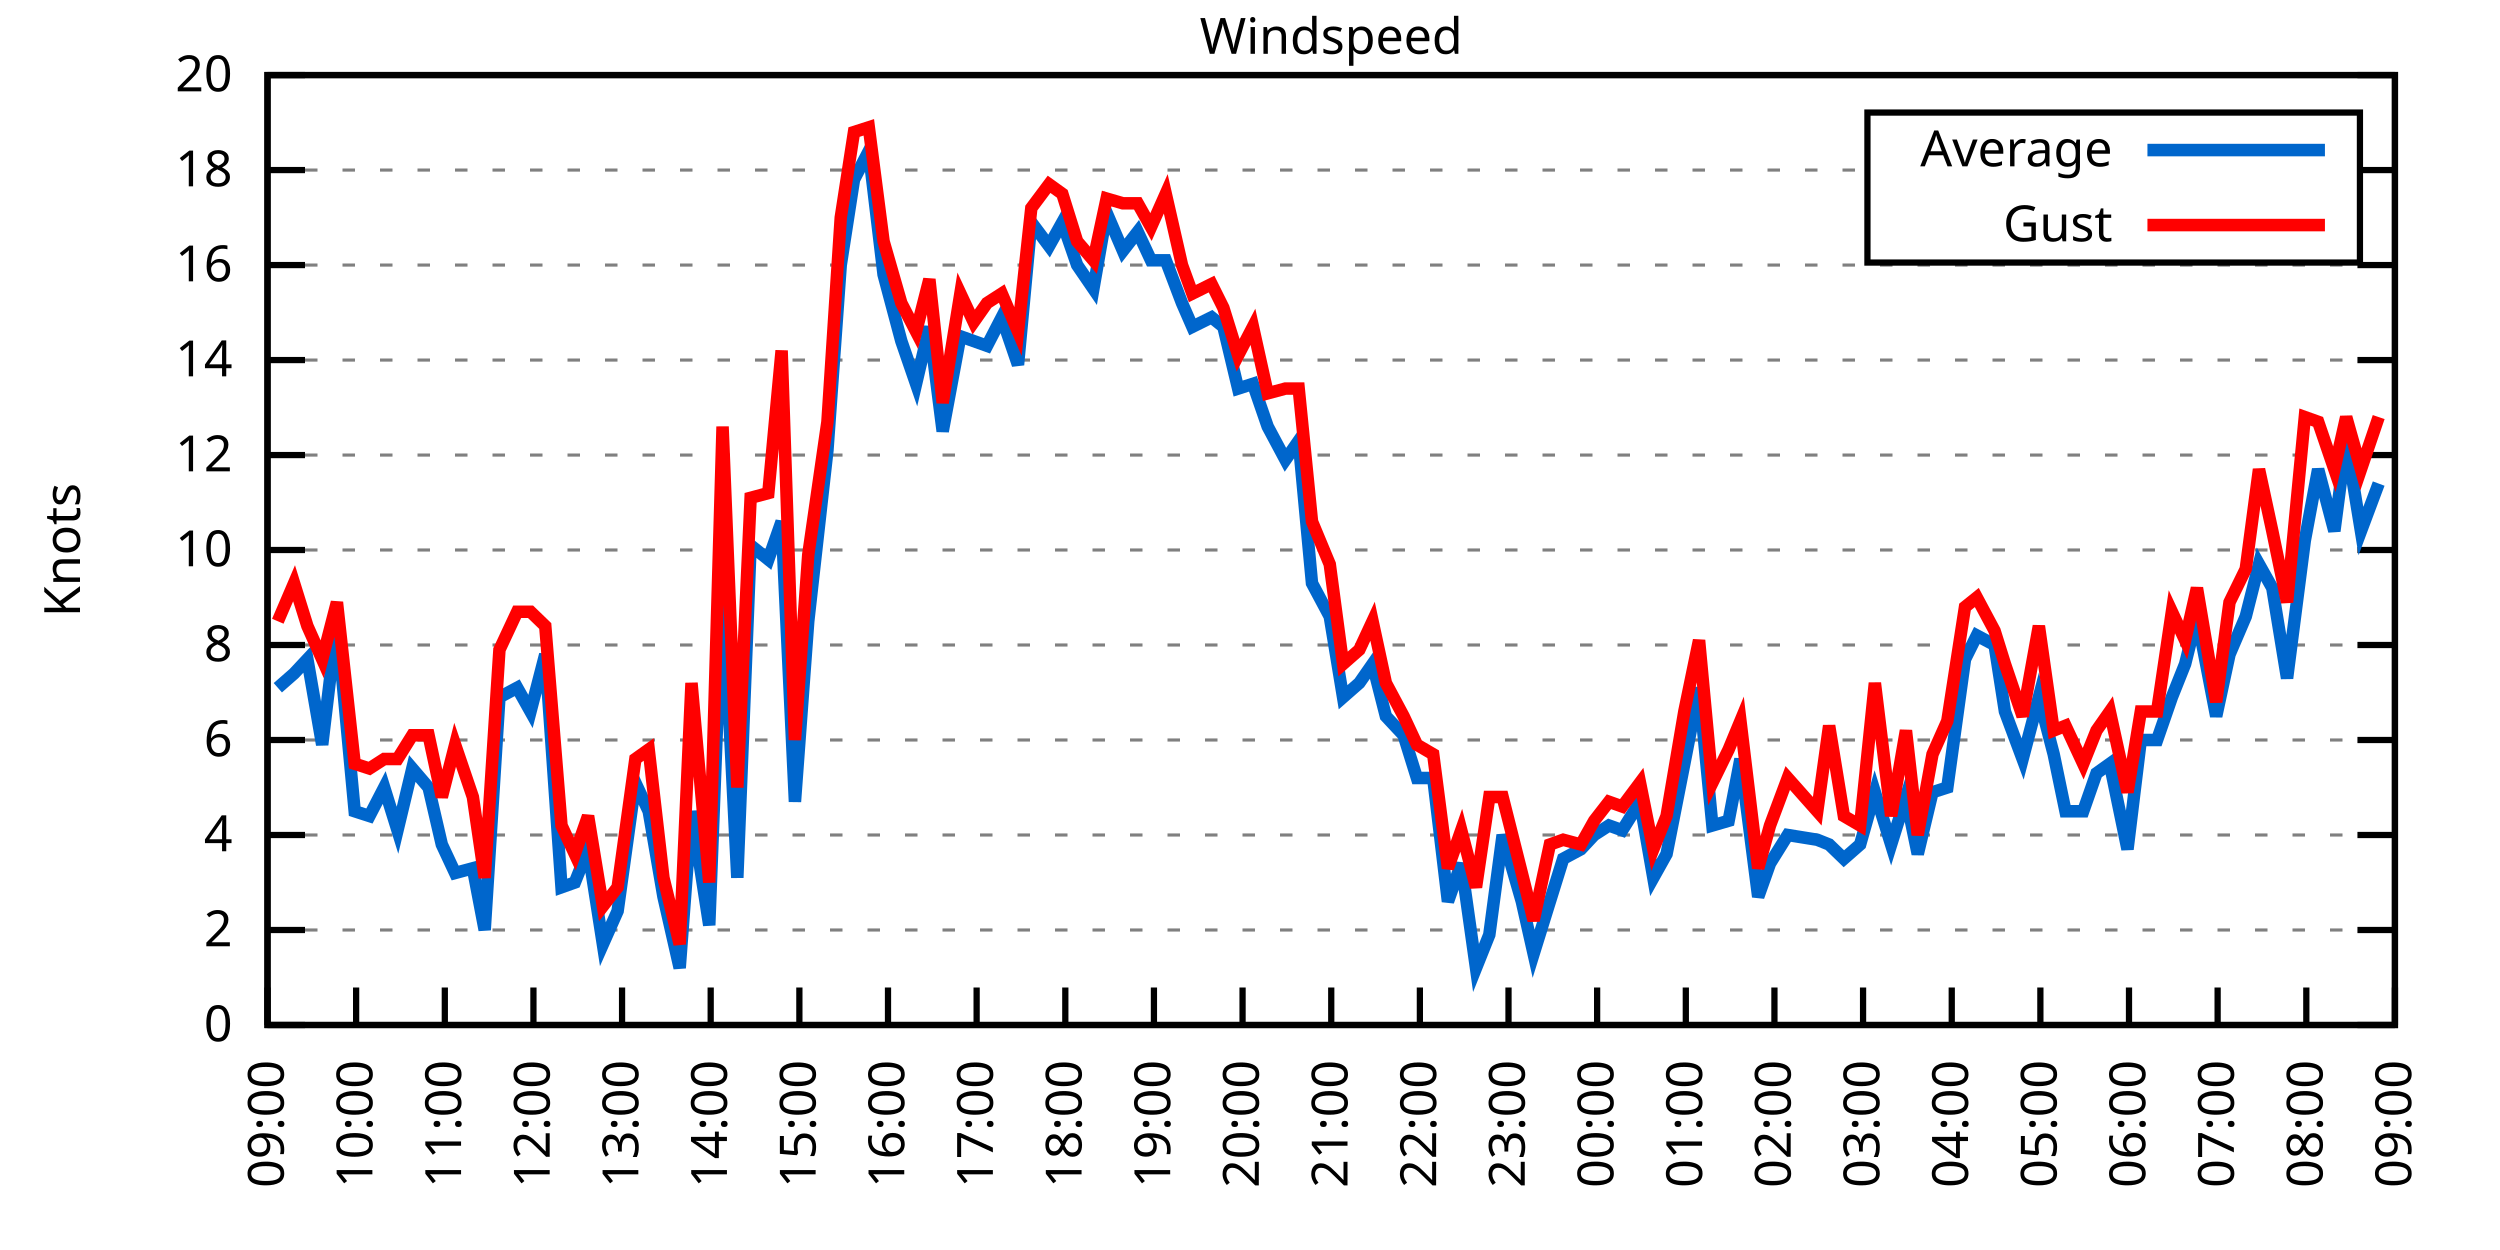
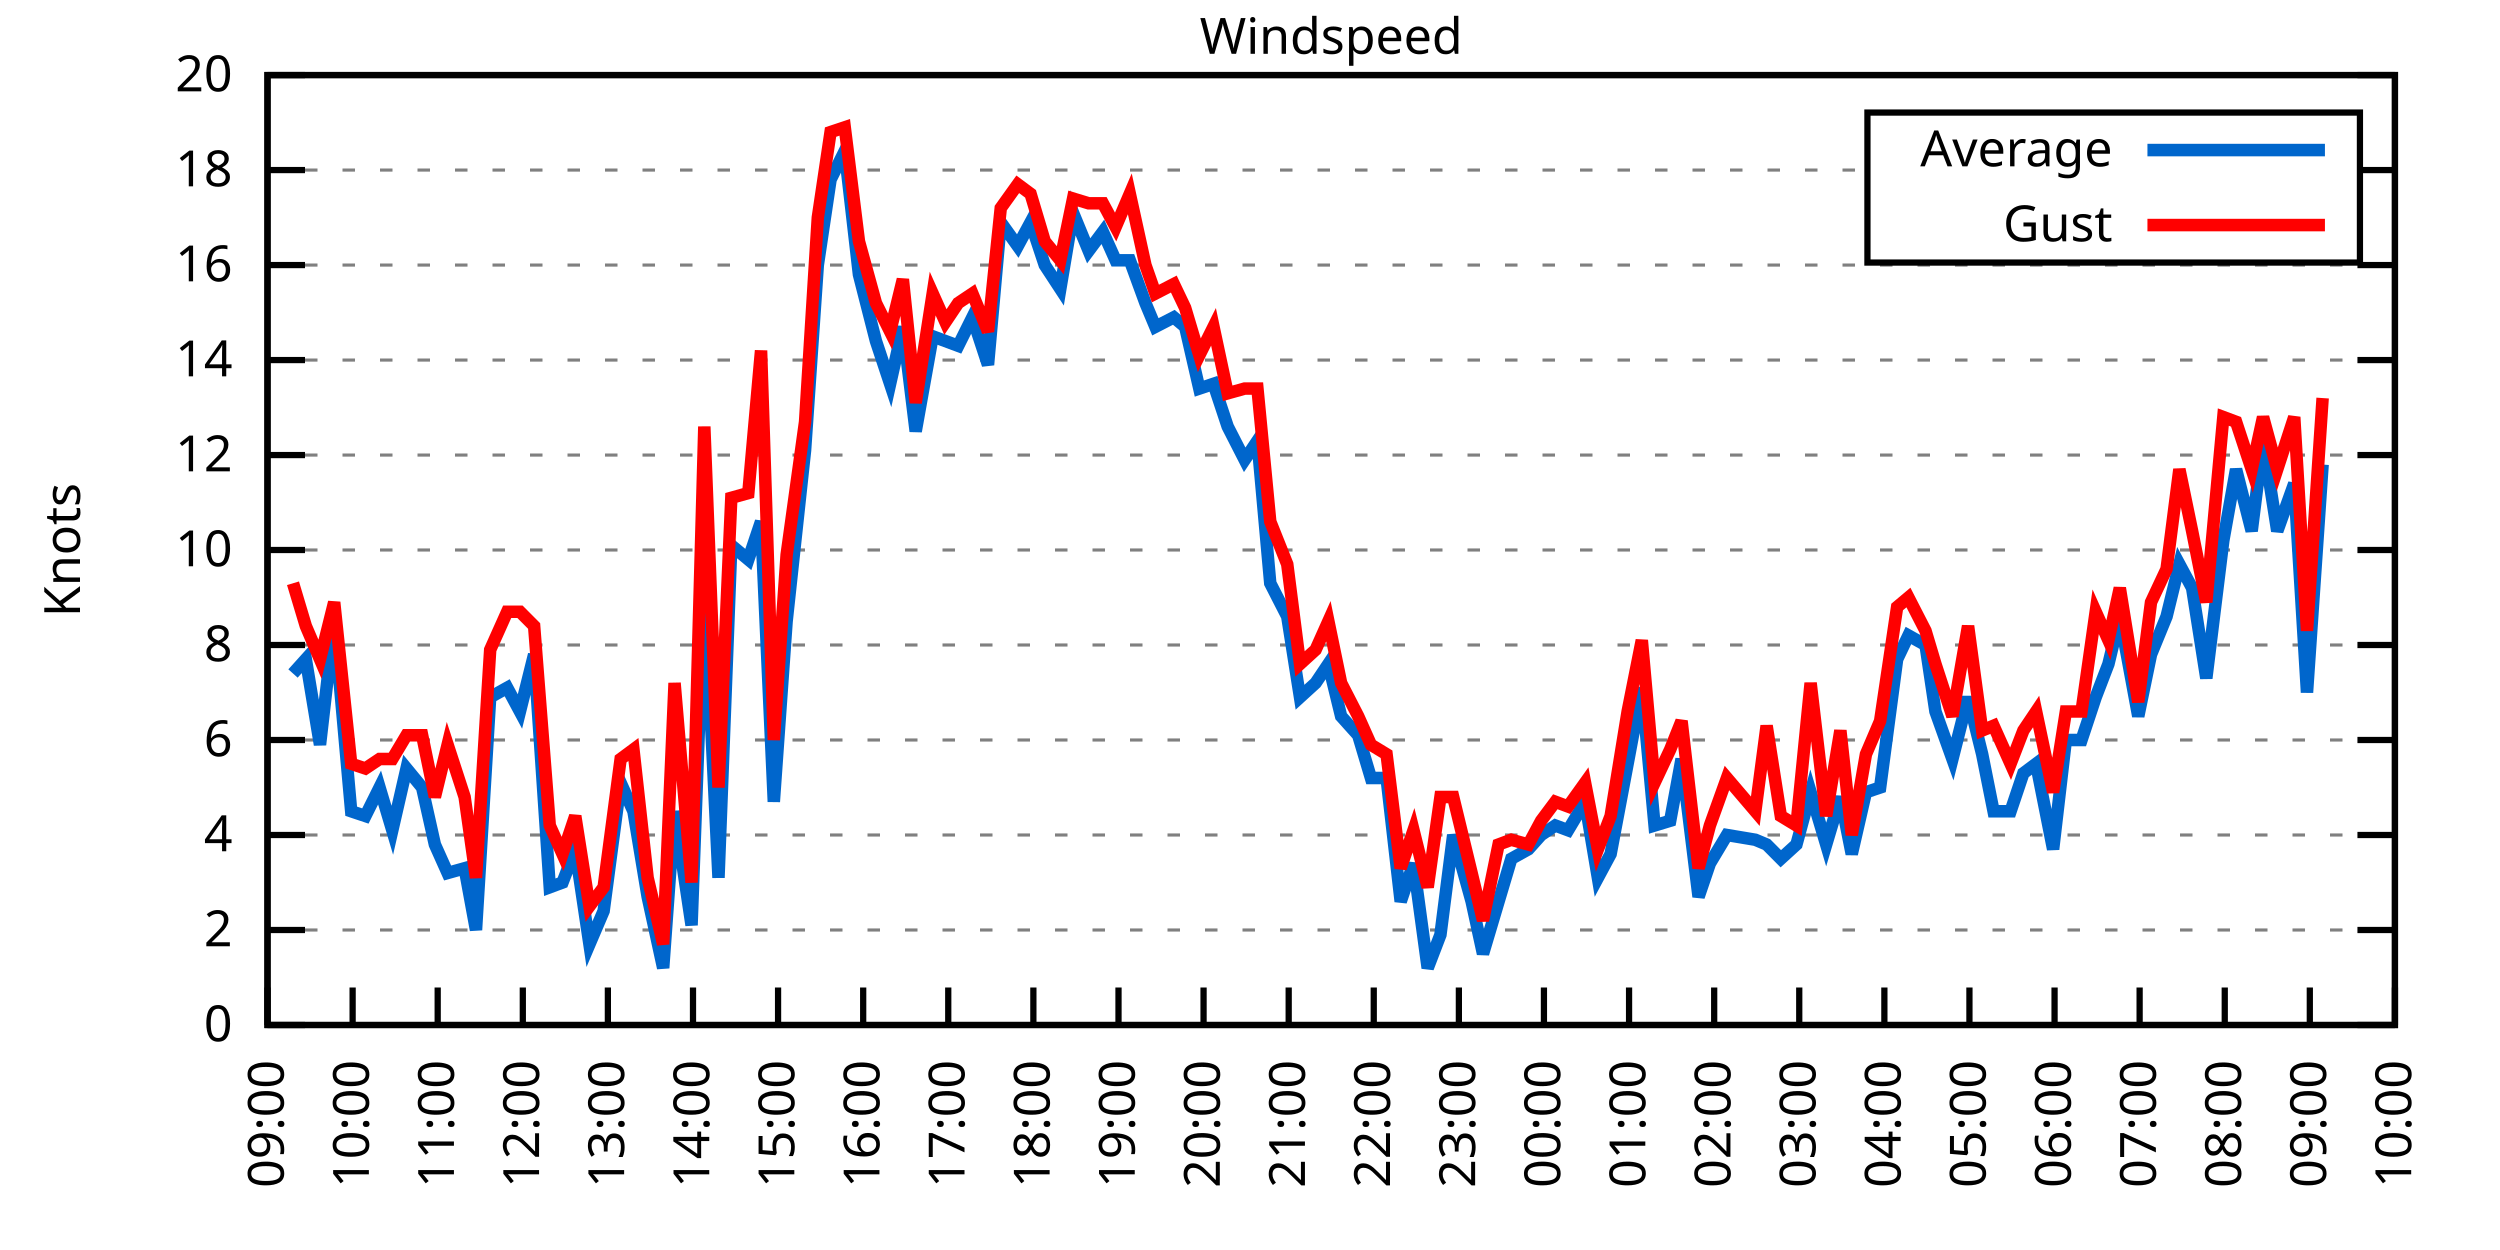
<svg xmlns="http://www.w3.org/2000/svg" xmlns:xlink="http://www.w3.org/1999/xlink" width="400" height="200" viewBox="0 0 400 200">
  <g id="gnuplot_canvas">
    <rect x="0" y="0" width="400" height="200" fill="none" />
    <defs>
      <circle id="gpDot" r="0.5" stroke-width="0.5" stroke="currentColor" />
      <path id="gpPt0" stroke-width="0.333" stroke="currentColor" d="M-1,0 h2 M0,-1 v2" />
      <path id="gpPt1" stroke-width="0.333" stroke="currentColor" d="M-1,-1 L1,1 M1,-1 L-1,1" />
      <path id="gpPt2" stroke-width="0.333" stroke="currentColor" d="M-1,0 L1,0 M0,-1 L0,1 M-1,-1 L1,1 M-1,1 L1,-1" />
      <rect id="gpPt3" stroke-width="0.333" stroke="currentColor" x="-1" y="-1" width="2" height="2" />
      <rect id="gpPt4" stroke-width="0.333" stroke="currentColor" fill="currentColor" x="-1" y="-1" width="2" height="2" />
      <circle id="gpPt5" stroke-width="0.333" stroke="currentColor" cx="0" cy="0" r="1" />
      <use xlink:href="#gpPt5" id="gpPt6" fill="currentColor" stroke="none" />
      <path id="gpPt7" stroke-width="0.333" stroke="currentColor" d="M0,-1.33 L-1.33,0.67 L1.33,0.67 z" />
      <use xlink:href="#gpPt7" id="gpPt8" fill="currentColor" stroke="none" />
      <use xlink:href="#gpPt7" id="gpPt9" stroke="currentColor" transform="rotate(180)" />
      <use xlink:href="#gpPt9" id="gpPt10" fill="currentColor" stroke="none" />
      <use xlink:href="#gpPt3" id="gpPt11" stroke="currentColor" transform="rotate(45)" />
      <use xlink:href="#gpPt11" id="gpPt12" fill="currentColor" stroke="none" />
      <path id="gpPt13" stroke-width="0.333" stroke="currentColor" d="M0,1.330 L1.265,0.411 L0.782,-1.067 L-0.782,-1.076 L-1.265,0.411 z" />
      <use xlink:href="#gpPt13" id="gpPt14" fill="currentColor" stroke="none" />
      <filter id="textbox" filterUnits="objectBoundingBox" x="0" y="0" height="1" width="1">
        <feFlood flood-color="white" flood-opacity="1" result="bgnd" />
        <feComposite in="SourceGraphic" in2="bgnd" operator="atop" />
      </filter>
      <filter id="greybox" filterUnits="objectBoundingBox" x="0" y="0" height="1" width="1">
        <feFlood flood-color="lightgrey" flood-opacity="1" result="grey" />
        <feComposite in="SourceGraphic" in2="grey" operator="atop" />
      </filter>
    </defs>
    <g fill="none" color="white" stroke="currentColor" stroke-width="1.00" stroke-linecap="butt" stroke-linejoin="miter">
</g>
    <g fill="none" color="black" stroke="currentColor" stroke-width="1.00" stroke-linecap="butt" stroke-linejoin="miter">
      <g stroke="none" shape-rendering="crispEdges">
        <polygon fill="rgb(255, 255, 255)" points="42.80,164.00 383.18,164.00 383.18,12.02 42.80,12.02 " />
      </g>
    </g>
    <g fill="none" color="black" stroke="currentColor" stroke-width="1.00" stroke-linecap="butt" stroke-linejoin="miter">
</g>
    <g fill="none" color="black" stroke="black" stroke-width="0.50" stroke-linecap="butt" stroke-linejoin="miter">
</g>
    <g fill="none" color="gray" stroke="currentColor" stroke-width="0.50" stroke-linecap="butt" stroke-linejoin="miter">
      <path stroke="gray" stroke-dasharray="2,4" class="gridline" d="M42.80,164.00 L383.19,164.00  " />
    </g>
    <g fill="none" color="gray" stroke="gray" stroke-width="1.00" stroke-linecap="butt" stroke-linejoin="miter">
</g>
    <g fill="none" color="black" stroke="currentColor" stroke-width="1.00" stroke-linecap="butt" stroke-linejoin="miter">
      <path stroke="black" d="M42.80,164.00 L48.80,164.00 M383.19,164.00 L377.19,164.00  " />
      <g transform="translate(37.20,166.60)" stroke="none" fill="black" font-family="Sans" font-size="8.00" text-anchor="end">
        <text>
          <tspan font-family="Sans"> 0</tspan>
        </text>
      </g>
    </g>
    <g fill="none" color="black" stroke="currentColor" stroke-width="1.00" stroke-linecap="butt" stroke-linejoin="miter">
</g>
    <g fill="none" color="black" stroke="black" stroke-width="0.50" stroke-linecap="butt" stroke-linejoin="miter">
</g>
    <g fill="none" color="gray" stroke="currentColor" stroke-width="0.50" stroke-linecap="butt" stroke-linejoin="miter">
      <path stroke="gray" stroke-dasharray="2,4" class="gridline" d="M42.80,148.80 L383.19,148.80  " />
    </g>
    <g fill="none" color="gray" stroke="gray" stroke-width="1.00" stroke-linecap="butt" stroke-linejoin="miter">
</g>
    <g fill="none" color="black" stroke="currentColor" stroke-width="1.00" stroke-linecap="butt" stroke-linejoin="miter">
      <path stroke="black" d="M42.80,148.80 L48.80,148.80 M383.19,148.80 L377.19,148.80  " />
      <g transform="translate(37.20,151.40)" stroke="none" fill="black" font-family="Sans" font-size="8.00" text-anchor="end">
        <text>
          <tspan font-family="Sans"> 2</tspan>
        </text>
      </g>
    </g>
    <g fill="none" color="black" stroke="currentColor" stroke-width="1.00" stroke-linecap="butt" stroke-linejoin="miter">
</g>
    <g fill="none" color="black" stroke="black" stroke-width="0.50" stroke-linecap="butt" stroke-linejoin="miter">
</g>
    <g fill="none" color="gray" stroke="currentColor" stroke-width="0.50" stroke-linecap="butt" stroke-linejoin="miter">
      <path stroke="gray" stroke-dasharray="2,4" class="gridline" d="M42.80,133.60 L383.19,133.60  " />
    </g>
    <g fill="none" color="gray" stroke="gray" stroke-width="1.00" stroke-linecap="butt" stroke-linejoin="miter">
</g>
    <g fill="none" color="black" stroke="currentColor" stroke-width="1.00" stroke-linecap="butt" stroke-linejoin="miter">
      <path stroke="black" d="M42.80,133.60 L48.80,133.60 M383.19,133.60 L377.19,133.60  " />
      <g transform="translate(37.20,136.20)" stroke="none" fill="black" font-family="Sans" font-size="8.00" text-anchor="end">
        <text>
          <tspan font-family="Sans"> 4</tspan>
        </text>
      </g>
    </g>
    <g fill="none" color="black" stroke="currentColor" stroke-width="1.00" stroke-linecap="butt" stroke-linejoin="miter">
</g>
    <g fill="none" color="black" stroke="black" stroke-width="0.50" stroke-linecap="butt" stroke-linejoin="miter">
</g>
    <g fill="none" color="gray" stroke="currentColor" stroke-width="0.50" stroke-linecap="butt" stroke-linejoin="miter">
      <path stroke="gray" stroke-dasharray="2,4" class="gridline" d="M42.80,118.40 L383.19,118.40  " />
    </g>
    <g fill="none" color="gray" stroke="gray" stroke-width="1.00" stroke-linecap="butt" stroke-linejoin="miter">
</g>
    <g fill="none" color="black" stroke="currentColor" stroke-width="1.00" stroke-linecap="butt" stroke-linejoin="miter">
      <path stroke="black" d="M42.80,118.40 L48.80,118.40 M383.19,118.40 L377.19,118.40  " />
      <g transform="translate(37.20,121.00)" stroke="none" fill="black" font-family="Sans" font-size="8.00" text-anchor="end">
        <text>
          <tspan font-family="Sans"> 6</tspan>
        </text>
      </g>
    </g>
    <g fill="none" color="black" stroke="currentColor" stroke-width="1.00" stroke-linecap="butt" stroke-linejoin="miter">
</g>
    <g fill="none" color="black" stroke="black" stroke-width="0.50" stroke-linecap="butt" stroke-linejoin="miter">
</g>
    <g fill="none" color="gray" stroke="currentColor" stroke-width="0.50" stroke-linecap="butt" stroke-linejoin="miter">
      <path stroke="gray" stroke-dasharray="2,4" class="gridline" d="M42.80,103.20 L383.19,103.20  " />
    </g>
    <g fill="none" color="gray" stroke="gray" stroke-width="1.00" stroke-linecap="butt" stroke-linejoin="miter">
</g>
    <g fill="none" color="black" stroke="currentColor" stroke-width="1.00" stroke-linecap="butt" stroke-linejoin="miter">
      <path stroke="black" d="M42.80,103.20 L48.80,103.20 M383.19,103.20 L377.19,103.20  " />
      <g transform="translate(37.20,105.80)" stroke="none" fill="black" font-family="Sans" font-size="8.00" text-anchor="end">
        <text>
          <tspan font-family="Sans"> 8</tspan>
        </text>
      </g>
    </g>
    <g fill="none" color="black" stroke="currentColor" stroke-width="1.00" stroke-linecap="butt" stroke-linejoin="miter">
</g>
    <g fill="none" color="black" stroke="black" stroke-width="0.50" stroke-linecap="butt" stroke-linejoin="miter">
</g>
    <g fill="none" color="gray" stroke="currentColor" stroke-width="0.50" stroke-linecap="butt" stroke-linejoin="miter">
      <path stroke="gray" stroke-dasharray="2,4" class="gridline" d="M42.80,88.00 L383.19,88.00  " />
    </g>
    <g fill="none" color="gray" stroke="gray" stroke-width="1.00" stroke-linecap="butt" stroke-linejoin="miter">
</g>
    <g fill="none" color="black" stroke="currentColor" stroke-width="1.00" stroke-linecap="butt" stroke-linejoin="miter">
      <path stroke="black" d="M42.80,88.00 L48.80,88.00 M383.19,88.00 L377.19,88.00  " />
      <g transform="translate(37.20,90.60)" stroke="none" fill="black" font-family="Sans" font-size="8.00" text-anchor="end">
        <text>
          <tspan font-family="Sans"> 10</tspan>
        </text>
      </g>
    </g>
    <g fill="none" color="black" stroke="currentColor" stroke-width="1.00" stroke-linecap="butt" stroke-linejoin="miter">
</g>
    <g fill="none" color="black" stroke="black" stroke-width="0.50" stroke-linecap="butt" stroke-linejoin="miter">
</g>
    <g fill="none" color="gray" stroke="currentColor" stroke-width="0.50" stroke-linecap="butt" stroke-linejoin="miter">
      <path stroke="gray" stroke-dasharray="2,4" class="gridline" d="M42.80,72.81 L383.19,72.81  " />
    </g>
    <g fill="none" color="gray" stroke="gray" stroke-width="1.00" stroke-linecap="butt" stroke-linejoin="miter">
</g>
    <g fill="none" color="black" stroke="currentColor" stroke-width="1.00" stroke-linecap="butt" stroke-linejoin="miter">
      <path stroke="black" d="M42.80,72.81 L48.80,72.81 M383.19,72.81 L377.19,72.81  " />
      <g transform="translate(37.20,75.41)" stroke="none" fill="black" font-family="Sans" font-size="8.00" text-anchor="end">
        <text>
          <tspan font-family="Sans"> 12</tspan>
        </text>
      </g>
    </g>
    <g fill="none" color="black" stroke="currentColor" stroke-width="1.00" stroke-linecap="butt" stroke-linejoin="miter">
</g>
    <g fill="none" color="black" stroke="black" stroke-width="0.50" stroke-linecap="butt" stroke-linejoin="miter">
</g>
    <g fill="none" color="gray" stroke="currentColor" stroke-width="0.50" stroke-linecap="butt" stroke-linejoin="miter">
      <path stroke="gray" stroke-dasharray="2,4" class="gridline" d="M42.80,57.61 L383.19,57.61  " />
    </g>
    <g fill="none" color="gray" stroke="gray" stroke-width="1.00" stroke-linecap="butt" stroke-linejoin="miter">
</g>
    <g fill="none" color="black" stroke="currentColor" stroke-width="1.00" stroke-linecap="butt" stroke-linejoin="miter">
      <path stroke="black" d="M42.80,57.61 L48.80,57.61 M383.19,57.61 L377.19,57.61  " />
      <g transform="translate(37.20,60.21)" stroke="none" fill="black" font-family="Sans" font-size="8.00" text-anchor="end">
        <text>
          <tspan font-family="Sans"> 14</tspan>
        </text>
      </g>
    </g>
    <g fill="none" color="black" stroke="currentColor" stroke-width="1.00" stroke-linecap="butt" stroke-linejoin="miter">
</g>
    <g fill="none" color="black" stroke="black" stroke-width="0.50" stroke-linecap="butt" stroke-linejoin="miter">
</g>
    <g fill="none" color="gray" stroke="currentColor" stroke-width="0.50" stroke-linecap="butt" stroke-linejoin="miter">
      <path stroke="gray" stroke-dasharray="2,4" class="gridline" d="M42.80,42.41 L383.19,42.41  " />
    </g>
    <g fill="none" color="gray" stroke="gray" stroke-width="1.00" stroke-linecap="butt" stroke-linejoin="miter">
</g>
    <g fill="none" color="black" stroke="currentColor" stroke-width="1.00" stroke-linecap="butt" stroke-linejoin="miter">
      <path stroke="black" d="M42.80,42.41 L48.80,42.41 M383.19,42.41 L377.19,42.41  " />
      <g transform="translate(37.20,45.01)" stroke="none" fill="black" font-family="Sans" font-size="8.00" text-anchor="end">
        <text>
          <tspan font-family="Sans"> 16</tspan>
        </text>
      </g>
    </g>
    <g fill="none" color="black" stroke="currentColor" stroke-width="1.00" stroke-linecap="butt" stroke-linejoin="miter">
</g>
    <g fill="none" color="black" stroke="black" stroke-width="0.50" stroke-linecap="butt" stroke-linejoin="miter">
</g>
    <g fill="none" color="gray" stroke="currentColor" stroke-width="0.50" stroke-linecap="butt" stroke-linejoin="miter">
      <path stroke="gray" stroke-dasharray="2,4" class="gridline" d="M42.80,27.21 L298.79,27.21 M377.59,27.21 L383.19,27.21  " />
    </g>
    <g fill="none" color="gray" stroke="gray" stroke-width="1.00" stroke-linecap="butt" stroke-linejoin="miter">
</g>
    <g fill="none" color="black" stroke="currentColor" stroke-width="1.00" stroke-linecap="butt" stroke-linejoin="miter">
      <path stroke="black" d="M42.80,27.21 L48.80,27.21 M383.19,27.21 L377.19,27.21  " />
      <g transform="translate(37.20,29.81)" stroke="none" fill="black" font-family="Sans" font-size="8.00" text-anchor="end">
        <text>
          <tspan font-family="Sans"> 18</tspan>
        </text>
      </g>
    </g>
    <g fill="none" color="black" stroke="currentColor" stroke-width="1.00" stroke-linecap="butt" stroke-linejoin="miter">
</g>
    <g fill="none" color="black" stroke="black" stroke-width="0.50" stroke-linecap="butt" stroke-linejoin="miter">
</g>
    <g fill="none" color="gray" stroke="currentColor" stroke-width="0.50" stroke-linecap="butt" stroke-linejoin="miter">
      <path stroke="gray" stroke-dasharray="2,4" class="gridline" d="M42.80,12.01 L383.19,12.01  " />
    </g>
    <g fill="none" color="gray" stroke="gray" stroke-width="1.00" stroke-linecap="butt" stroke-linejoin="miter">
</g>
    <g fill="none" color="black" stroke="currentColor" stroke-width="1.00" stroke-linecap="butt" stroke-linejoin="miter">
      <path stroke="black" d="M42.80,12.01 L48.80,12.01 M383.19,12.01 L377.19,12.01  " />
      <g transform="translate(37.20,14.61)" stroke="none" fill="black" font-family="Sans" font-size="8.00" text-anchor="end">
        <text>
          <tspan font-family="Sans"> 20</tspan>
        </text>
      </g>
    </g>
    <g fill="none" color="black" stroke="currentColor" stroke-width="1.00" stroke-linecap="butt" stroke-linejoin="miter">
      <path stroke="black" d="M42.80,164.00 L42.80,158.00  " />
      <g transform="translate(45.40,169.60) rotate(270.00)" stroke="none" fill="black" font-family="Sans" font-size="8.00" text-anchor="end">
        <text>
          <tspan font-family="Sans">09:00</tspan>
        </text>
      </g>
    </g>
    <g fill="none" color="black" stroke="currentColor" stroke-width="1.00" stroke-linecap="butt" stroke-linejoin="miter">
-       <path stroke="black" d="M56.98,164.00 L56.98,158.00  " />
-       <g transform="translate(59.58,169.60) rotate(270.00)" stroke="none" fill="black" font-family="Sans" font-size="8.00" text-anchor="end">
+       <path stroke="black" d="M56.42,164.00 L56.42,158.00  " />
+       <g transform="translate(59.02,169.60) rotate(270.00)" stroke="none" fill="black" font-family="Sans" font-size="8.00" text-anchor="end">
        <text>
          <tspan font-family="Sans">10:00</tspan>
        </text>
      </g>
    </g>
    <g fill="none" color="black" stroke="currentColor" stroke-width="1.00" stroke-linecap="butt" stroke-linejoin="miter">
-       <path stroke="black" d="M71.17,164.00 L71.17,158.00  " />
-       <g transform="translate(73.77,169.60) rotate(270.00)" stroke="none" fill="black" font-family="Sans" font-size="8.00" text-anchor="end">
+       <path stroke="black" d="M70.03,164.00 L70.03,158.00  " />
+       <g transform="translate(72.63,169.60) rotate(270.00)" stroke="none" fill="black" font-family="Sans" font-size="8.00" text-anchor="end">
        <text>
          <tspan font-family="Sans">11:00</tspan>
        </text>
      </g>
    </g>
    <g fill="none" color="black" stroke="currentColor" stroke-width="1.00" stroke-linecap="butt" stroke-linejoin="miter">
-       <path stroke="black" d="M85.35,164.00 L85.35,158.00  " />
-       <g transform="translate(87.95,169.60) rotate(270.00)" stroke="none" fill="black" font-family="Sans" font-size="8.00" text-anchor="end">
+       <path stroke="black" d="M83.65,164.00 L83.65,158.00  " />
+       <g transform="translate(86.25,169.60) rotate(270.00)" stroke="none" fill="black" font-family="Sans" font-size="8.00" text-anchor="end">
        <text>
          <tspan font-family="Sans">12:00</tspan>
        </text>
      </g>
    </g>
    <g fill="none" color="black" stroke="currentColor" stroke-width="1.00" stroke-linecap="butt" stroke-linejoin="miter">
-       <path stroke="black" d="M99.53,164.00 L99.53,158.00  " />
-       <g transform="translate(102.13,169.60) rotate(270.00)" stroke="none" fill="black" font-family="Sans" font-size="8.00" text-anchor="end">
+       <path stroke="black" d="M97.26,164.00 L97.26,158.00  " />
+       <g transform="translate(99.86,169.60) rotate(270.00)" stroke="none" fill="black" font-family="Sans" font-size="8.00" text-anchor="end">
        <text>
          <tspan font-family="Sans">13:00</tspan>
        </text>
      </g>
    </g>
    <g fill="none" color="black" stroke="currentColor" stroke-width="1.00" stroke-linecap="butt" stroke-linejoin="miter">
-       <path stroke="black" d="M113.71,164.00 L113.71,158.00  " />
-       <g transform="translate(116.31,169.60) rotate(270.00)" stroke="none" fill="black" font-family="Sans" font-size="8.00" text-anchor="end">
+       <path stroke="black" d="M110.88,164.00 L110.88,158.00  " />
+       <g transform="translate(113.48,169.60) rotate(270.00)" stroke="none" fill="black" font-family="Sans" font-size="8.00" text-anchor="end">
        <text>
          <tspan font-family="Sans">14:00</tspan>
        </text>
      </g>
    </g>
    <g fill="none" color="black" stroke="currentColor" stroke-width="1.00" stroke-linecap="butt" stroke-linejoin="miter">
-       <path stroke="black" d="M127.90,164.00 L127.90,158.00  " />
-       <g transform="translate(130.50,169.60) rotate(270.00)" stroke="none" fill="black" font-family="Sans" font-size="8.00" text-anchor="end">
+       <path stroke="black" d="M124.49,164.00 L124.49,158.00  " />
+       <g transform="translate(127.09,169.60) rotate(270.00)" stroke="none" fill="black" font-family="Sans" font-size="8.00" text-anchor="end">
        <text>
          <tspan font-family="Sans">15:00</tspan>
        </text>
      </g>
    </g>
    <g fill="none" color="black" stroke="currentColor" stroke-width="1.00" stroke-linecap="butt" stroke-linejoin="miter">
-       <path stroke="black" d="M142.08,164.00 L142.08,158.00  " />
-       <g transform="translate(144.68,169.60) rotate(270.00)" stroke="none" fill="black" font-family="Sans" font-size="8.00" text-anchor="end">
+       <path stroke="black" d="M138.11,164.00 L138.11,158.00  " />
+       <g transform="translate(140.71,169.60) rotate(270.00)" stroke="none" fill="black" font-family="Sans" font-size="8.00" text-anchor="end">
        <text>
          <tspan font-family="Sans">16:00</tspan>
        </text>
      </g>
    </g>
    <g fill="none" color="black" stroke="currentColor" stroke-width="1.00" stroke-linecap="butt" stroke-linejoin="miter">
-       <path stroke="black" d="M156.26,164.00 L156.26,158.00  " />
-       <g transform="translate(158.86,169.60) rotate(270.00)" stroke="none" fill="black" font-family="Sans" font-size="8.00" text-anchor="end">
+       <path stroke="black" d="M151.72,164.00 L151.72,158.00  " />
+       <g transform="translate(154.32,169.60) rotate(270.00)" stroke="none" fill="black" font-family="Sans" font-size="8.00" text-anchor="end">
        <text>
          <tspan font-family="Sans">17:00</tspan>
        </text>
      </g>
    </g>
    <g fill="none" color="black" stroke="currentColor" stroke-width="1.00" stroke-linecap="butt" stroke-linejoin="miter">
-       <path stroke="black" d="M170.45,164.00 L170.45,158.00  " />
-       <g transform="translate(173.05,169.60) rotate(270.00)" stroke="none" fill="black" font-family="Sans" font-size="8.00" text-anchor="end">
+       <path stroke="black" d="M165.34,164.00 L165.34,158.00  " />
+       <g transform="translate(167.94,169.60) rotate(270.00)" stroke="none" fill="black" font-family="Sans" font-size="8.00" text-anchor="end">
        <text>
          <tspan font-family="Sans">18:00</tspan>
        </text>
      </g>
    </g>
    <g fill="none" color="black" stroke="currentColor" stroke-width="1.00" stroke-linecap="butt" stroke-linejoin="miter">
-       <path stroke="black" d="M184.63,164.00 L184.63,158.00  " />
-       <g transform="translate(187.23,169.60) rotate(270.00)" stroke="none" fill="black" font-family="Sans" font-size="8.00" text-anchor="end">
+       <path stroke="black" d="M178.96,164.00 L178.96,158.00  " />
+       <g transform="translate(181.56,169.60) rotate(270.00)" stroke="none" fill="black" font-family="Sans" font-size="8.00" text-anchor="end">
        <text>
          <tspan font-family="Sans">19:00</tspan>
        </text>
      </g>
    </g>
    <g fill="none" color="black" stroke="currentColor" stroke-width="1.00" stroke-linecap="butt" stroke-linejoin="miter">
-       <path stroke="black" d="M198.81,164.00 L198.81,158.00  " />
-       <g transform="translate(201.41,169.60) rotate(270.00)" stroke="none" fill="black" font-family="Sans" font-size="8.00" text-anchor="end">
+       <path stroke="black" d="M192.57,164.00 L192.57,158.00  " />
+       <g transform="translate(195.17,169.60) rotate(270.00)" stroke="none" fill="black" font-family="Sans" font-size="8.00" text-anchor="end">
        <text>
          <tspan font-family="Sans">20:00</tspan>
        </text>
      </g>
    </g>
    <g fill="none" color="black" stroke="currentColor" stroke-width="1.00" stroke-linecap="butt" stroke-linejoin="miter">
-       <path stroke="black" d="M213.00,164.00 L213.00,158.00  " />
-       <g transform="translate(215.60,169.60) rotate(270.00)" stroke="none" fill="black" font-family="Sans" font-size="8.00" text-anchor="end">
+       <path stroke="black" d="M206.19,164.00 L206.19,158.00  " />
+       <g transform="translate(208.79,169.60) rotate(270.00)" stroke="none" fill="black" font-family="Sans" font-size="8.00" text-anchor="end">
        <text>
          <tspan font-family="Sans">21:00</tspan>
        </text>
      </g>
    </g>
    <g fill="none" color="black" stroke="currentColor" stroke-width="1.00" stroke-linecap="butt" stroke-linejoin="miter">
-       <path stroke="black" d="M227.18,164.00 L227.18,158.00  " />
-       <g transform="translate(229.78,169.60) rotate(270.00)" stroke="none" fill="black" font-family="Sans" font-size="8.00" text-anchor="end">
+       <path stroke="black" d="M219.80,164.00 L219.80,158.00  " />
+       <g transform="translate(222.40,169.60) rotate(270.00)" stroke="none" fill="black" font-family="Sans" font-size="8.00" text-anchor="end">
        <text>
          <tspan font-family="Sans">22:00</tspan>
        </text>
      </g>
    </g>
    <g fill="none" color="black" stroke="currentColor" stroke-width="1.00" stroke-linecap="butt" stroke-linejoin="miter">
-       <path stroke="black" d="M241.36,164.00 L241.36,158.00  " />
-       <g transform="translate(243.96,169.60) rotate(270.00)" stroke="none" fill="black" font-family="Sans" font-size="8.00" text-anchor="end">
+       <path stroke="black" d="M233.42,164.00 L233.42,158.00  " />
+       <g transform="translate(236.02,169.60) rotate(270.00)" stroke="none" fill="black" font-family="Sans" font-size="8.00" text-anchor="end">
        <text>
          <tspan font-family="Sans">23:00</tspan>
        </text>
      </g>
    </g>
    <g fill="none" color="black" stroke="currentColor" stroke-width="1.00" stroke-linecap="butt" stroke-linejoin="miter">
-       <path stroke="black" d="M255.54,164.00 L255.54,158.00  " />
-       <g transform="translate(258.14,169.60) rotate(270.00)" stroke="none" fill="black" font-family="Sans" font-size="8.00" text-anchor="end">
+       <path stroke="black" d="M247.03,164.00 L247.03,158.00  " />
+       <g transform="translate(249.63,169.60) rotate(270.00)" stroke="none" fill="black" font-family="Sans" font-size="8.00" text-anchor="end">
        <text>
          <tspan font-family="Sans">00:00</tspan>
        </text>
      </g>
    </g>
    <g fill="none" color="black" stroke="currentColor" stroke-width="1.00" stroke-linecap="butt" stroke-linejoin="miter">
-       <path stroke="black" d="M269.73,164.00 L269.73,158.00  " />
-       <g transform="translate(272.33,169.60) rotate(270.00)" stroke="none" fill="black" font-family="Sans" font-size="8.00" text-anchor="end">
+       <path stroke="black" d="M260.65,164.00 L260.65,158.00  " />
+       <g transform="translate(263.25,169.60) rotate(270.00)" stroke="none" fill="black" font-family="Sans" font-size="8.00" text-anchor="end">
        <text>
          <tspan font-family="Sans">01:00</tspan>
        </text>
      </g>
    </g>
    <g fill="none" color="black" stroke="currentColor" stroke-width="1.00" stroke-linecap="butt" stroke-linejoin="miter">
-       <path stroke="black" d="M283.91,164.00 L283.91,158.00  " />
-       <g transform="translate(286.51,169.60) rotate(270.00)" stroke="none" fill="black" font-family="Sans" font-size="8.00" text-anchor="end">
+       <path stroke="black" d="M274.27,164.00 L274.27,158.00  " />
+       <g transform="translate(276.87,169.60) rotate(270.00)" stroke="none" fill="black" font-family="Sans" font-size="8.00" text-anchor="end">
        <text>
          <tspan font-family="Sans">02:00</tspan>
        </text>
      </g>
    </g>
    <g fill="none" color="black" stroke="currentColor" stroke-width="1.00" stroke-linecap="butt" stroke-linejoin="miter">
-       <path stroke="black" d="M298.09,164.00 L298.09,158.00  " />
-       <g transform="translate(300.69,169.60) rotate(270.00)" stroke="none" fill="black" font-family="Sans" font-size="8.00" text-anchor="end">
+       <path stroke="black" d="M287.88,164.00 L287.88,158.00  " />
+       <g transform="translate(290.48,169.60) rotate(270.00)" stroke="none" fill="black" font-family="Sans" font-size="8.00" text-anchor="end">
        <text>
          <tspan font-family="Sans">03:00</tspan>
        </text>
      </g>
    </g>
    <g fill="none" color="black" stroke="currentColor" stroke-width="1.00" stroke-linecap="butt" stroke-linejoin="miter">
-       <path stroke="black" d="M312.28,164.00 L312.28,158.00  " />
-       <g transform="translate(314.88,169.60) rotate(270.00)" stroke="none" fill="black" font-family="Sans" font-size="8.00" text-anchor="end">
+       <path stroke="black" d="M301.50,164.00 L301.50,158.00  " />
+       <g transform="translate(304.10,169.60) rotate(270.00)" stroke="none" fill="black" font-family="Sans" font-size="8.00" text-anchor="end">
        <text>
          <tspan font-family="Sans">04:00</tspan>
        </text>
      </g>
    </g>
    <g fill="none" color="black" stroke="currentColor" stroke-width="1.00" stroke-linecap="butt" stroke-linejoin="miter">
-       <path stroke="black" d="M326.46,164.00 L326.46,158.00  " />
-       <g transform="translate(329.06,169.60) rotate(270.00)" stroke="none" fill="black" font-family="Sans" font-size="8.00" text-anchor="end">
+       <path stroke="black" d="M315.11,164.00 L315.11,158.00  " />
+       <g transform="translate(317.71,169.60) rotate(270.00)" stroke="none" fill="black" font-family="Sans" font-size="8.00" text-anchor="end">
        <text>
          <tspan font-family="Sans">05:00</tspan>
        </text>
      </g>
    </g>
    <g fill="none" color="black" stroke="currentColor" stroke-width="1.00" stroke-linecap="butt" stroke-linejoin="miter">
-       <path stroke="black" d="M340.64,164.00 L340.64,158.00  " />
-       <g transform="translate(343.24,169.60) rotate(270.00)" stroke="none" fill="black" font-family="Sans" font-size="8.00" text-anchor="end">
+       <path stroke="black" d="M328.73,164.00 L328.73,158.00  " />
+       <g transform="translate(331.33,169.60) rotate(270.00)" stroke="none" fill="black" font-family="Sans" font-size="8.00" text-anchor="end">
        <text>
          <tspan font-family="Sans">06:00</tspan>
        </text>
      </g>
    </g>
    <g fill="none" color="black" stroke="currentColor" stroke-width="1.00" stroke-linecap="butt" stroke-linejoin="miter">
-       <path stroke="black" d="M354.82,164.00 L354.82,158.00  " />
-       <g transform="translate(357.42,169.60) rotate(270.00)" stroke="none" fill="black" font-family="Sans" font-size="8.00" text-anchor="end">
+       <path stroke="black" d="M342.34,164.00 L342.34,158.00  " />
+       <g transform="translate(344.94,169.60) rotate(270.00)" stroke="none" fill="black" font-family="Sans" font-size="8.00" text-anchor="end">
        <text>
          <tspan font-family="Sans">07:00</tspan>
        </text>
      </g>
    </g>
    <g fill="none" color="black" stroke="currentColor" stroke-width="1.00" stroke-linecap="butt" stroke-linejoin="miter">
-       <path stroke="black" d="M369.01,164.00 L369.01,158.00  " />
-       <g transform="translate(371.61,169.60) rotate(270.00)" stroke="none" fill="black" font-family="Sans" font-size="8.00" text-anchor="end">
+       <path stroke="black" d="M355.96,164.00 L355.96,158.00  " />
+       <g transform="translate(358.56,169.60) rotate(270.00)" stroke="none" fill="black" font-family="Sans" font-size="8.00" text-anchor="end">
        <text>
          <tspan font-family="Sans">08:00</tspan>
+         </text>
+       </g>
+     </g>
+     <g fill="none" color="black" stroke="currentColor" stroke-width="1.00" stroke-linecap="butt" stroke-linejoin="miter">
+       <path stroke="black" d="M369.57,164.00 L369.57,158.00  " />
+       <g transform="translate(372.17,169.60) rotate(270.00)" stroke="none" fill="black" font-family="Sans" font-size="8.00" text-anchor="end">
+         <text>
+           <tspan font-family="Sans">09:00</tspan>
        </text>
      </g>
    </g>
    <g fill="none" color="black" stroke="currentColor" stroke-width="1.00" stroke-linecap="butt" stroke-linejoin="miter">
      <path stroke="black" d="M383.19,164.00 L383.19,158.00  " />
      <g transform="translate(385.79,169.60) rotate(270.00)" stroke="none" fill="black" font-family="Sans" font-size="8.00" text-anchor="end">
        <text>
-           <tspan font-family="Sans">09:00</tspan>
+           <tspan font-family="Sans">10:00</tspan>
        </text>
      </g>
    </g>
    <g fill="none" color="black" stroke="currentColor" stroke-width="1.00" stroke-linecap="butt" stroke-linejoin="miter">
</g>
    <g fill="none" color="black" stroke="currentColor" stroke-width="1.00" stroke-linecap="butt" stroke-linejoin="miter">
      <path stroke="black" d="M42.80,12.01 L42.80,164.00 L383.19,164.00 L383.19,12.01 L42.80,12.01 Z  " />
    </g>
    <g fill="none" color="black" stroke="currentColor" stroke-width="1.00" stroke-linecap="butt" stroke-linejoin="miter">
</g>
    <g fill="none" color="black" stroke="currentColor" stroke-width="1.00" stroke-linecap="butt" stroke-linejoin="miter">
      <path stroke="black" d="M298.79,42.01 L298.79,18.01 L377.59,18.01 L377.59,42.01 L298.79,42.01 Z  " />
    </g>
    <g id="Windspeed_plot_1">
      <g fill="none" color="white" stroke="black" stroke-width="2.00" stroke-linecap="butt" stroke-linejoin="miter">
</g>
      <g fill="none" color="black" stroke="currentColor" stroke-width="2.00" stroke-linecap="butt" stroke-linejoin="miter">
        <g transform="translate(337.99,26.61)" stroke="none" fill="black" font-family="Sans" font-size="8.00" text-anchor="end">
          <text>
            <tspan font-family="Sans">Average</tspan>
          </text>
        </g>
      </g>
      <g fill="none" color="black" stroke="currentColor" stroke-width="2.00" stroke-linecap="butt" stroke-linejoin="miter">
-         <path stroke="rgb(  0, 102, 204)" d="M343.59,24.01 L371.99,24.01 M44.45,110.04 L47.05,107.76 L49.18,105.48 L51.55,119.16 L53.91,99.40 L56.75,129.80   L59.11,130.56 L61.47,126.00 L63.60,132.84 L65.97,122.96 L68.57,126.00 L70.69,135.12 L72.82,139.68 L75.66,138.92   L77.55,148.80 L79.91,111.56 L82.75,110.04 L84.88,113.84 L87.24,104.72 L89.84,141.96 L91.97,141.20 L94.09,135.88   L96.46,151.08 L98.82,145.76 L101.66,125.24 L103.79,129.80 L106.15,143.48 L108.75,154.88 L110.64,129.80 L113.48,148.04   L115.61,93.32 L117.97,140.44 L120.10,87.25 L122.93,89.52 L125.06,83.45 L127.19,128.28 L129.32,99.40 L132.39,72.05   L134.52,42.41 L136.64,28.73 L139.01,24.17 L141.37,43.93 L144.21,54.57 L146.57,61.41 L148.70,52.29 L150.83,69.01   L153.66,53.81 L155.79,54.57 L157.92,55.33 L160.28,50.77 L162.88,58.37 L165.01,35.57 L167.85,39.37 L169.97,35.57   L172.34,42.41 L174.94,46.21 L177.06,34.05 L179.67,40.13 L182.03,37.09 L184.16,41.65 L186.52,41.65 L189.12,48.49   L190.78,52.29 L193.85,50.77 L195.74,52.29 L198.10,62.17 L200.47,61.41 L202.83,68.25 L205.67,73.57 L207.79,70.53   L209.92,93.32 L212.76,98.64 L214.89,111.56 L217.49,109.28 L219.61,106.24 L221.74,114.60 L224.58,117.64 L226.71,124.48   L229.31,124.48 L231.67,144.24 L233.80,138.16 L236.16,154.88 L238.29,149.56 L240.42,133.60 L243.49,144.24 L245.38,152.60   L247.98,144.24 L250.11,137.40 L252.94,135.88 L255.07,133.60 L257.43,132.08 L259.56,132.84 L262.40,128.28 L264.53,140.44   L266.65,136.64 L269.49,122.20 L271.85,110.04 L273.98,132.08 L276.58,131.32 L278.47,121.44 L281.31,143.48 L283.20,138.16   L286.04,133.60 L290.76,134.36 L292.66,135.12 L295.02,137.40 L297.62,135.12 L299.98,126.76 L302.58,135.12 L304.95,127.52   L306.84,136.64 L309.20,126.76 L311.57,126.00 L314.40,105.48 L316.29,101.68 L319.13,103.20 L320.79,113.84 L323.62,121.44   L326.22,111.56 L328.59,120.68 L330.48,129.80 L333.31,129.80 L335.44,123.72 L337.57,122.20 L340.40,135.88 L342.53,118.40   L345.13,118.40 L347.50,111.56 L349.62,106.24 L351.51,98.64 L354.59,114.60 L356.72,104.72 L359.32,98.64 L361.44,90.28   L363.57,94.08 L365.93,108.52 L368.77,86.49 L370.90,75.09 L373.50,84.97 L375.39,70.53 L377.75,84.97 L380.59,77.37    " />
+         <path stroke="rgb(  0, 102, 204)" d="M343.59,24.01 L371.99,24.01 M46.88,107.76 L48.93,105.48 L51.20,119.16 L53.47,99.40 L56.19,129.80 L58.46,130.56   L60.73,126.00 L62.77,132.84 L65.04,122.96 L67.54,126.00 L69.58,135.12 L71.62,139.68 L74.34,138.92 L76.16,148.80   L78.43,111.56 L81.15,110.04 L83.19,113.84 L85.46,104.72 L87.96,141.96 L90.00,141.20 L92.04,135.88 L94.31,151.08   L96.58,145.76 L99.30,125.24 L101.35,129.80 L103.62,143.48 L106.11,154.88 L107.93,129.80 L110.65,148.04 L112.69,93.32   L114.96,140.44 L117.01,87.25 L119.73,89.52 L121.77,83.45 L123.81,128.28 L125.86,99.40 L128.81,72.05 L130.85,42.41   L132.89,28.73 L135.16,24.17 L137.43,43.93 L140.15,54.57 L142.42,61.41 L144.46,52.29 L146.51,69.01 L149.23,53.81   L151.27,54.57 L153.31,55.33 L155.58,50.77 L158.08,58.37 L160.12,35.57 L162.84,39.37 L164.89,35.57 L167.16,42.41   L169.65,46.21 L171.69,34.05 L174.19,40.13 L176.46,37.09 L178.50,41.65 L180.77,41.65 L183.27,48.49 L184.86,52.29   L187.81,50.77 L189.62,52.29 L191.89,62.17 L194.16,61.41 L196.43,68.25 L199.15,73.57 L201.19,70.53 L203.24,93.32   L205.96,98.64 L208.00,111.56 L210.50,109.28 L212.54,106.24 L214.58,114.60 L217.31,117.64 L219.35,124.48 L221.85,124.48   L224.11,144.24 L226.16,138.16 L228.43,154.88 L230.47,149.56 L232.51,133.60 L235.46,144.24 L237.28,152.60 L239.77,144.24   L241.81,137.40 L244.54,135.88 L246.58,133.60 L248.85,132.08 L250.89,132.84 L253.61,128.28 L255.66,140.44 L257.70,136.64   L260.42,122.20 L262.69,110.04 L264.73,132.08 L267.23,131.32 L269.05,121.44 L271.77,143.48 L273.58,138.16 L276.31,133.60   L280.85,134.36 L282.66,135.12 L284.93,137.40 L287.43,135.12 L289.70,126.76 L292.19,135.12 L294.46,127.52 L296.28,136.64   L298.55,126.76 L300.82,126.00 L303.54,105.48 L305.35,101.68 L308.08,103.20 L309.67,113.84 L312.39,121.44 L314.89,111.56   L317.15,120.68 L318.97,129.80 L321.69,129.80 L323.74,123.72 L325.78,122.20 L328.50,135.88 L330.54,118.40 L333.04,118.40   L335.31,111.56 L337.35,106.24 L339.17,98.64 L342.12,114.60 L344.16,104.72 L346.65,98.64 L348.70,90.28 L350.74,94.08   L353.01,108.52 L355.73,86.49 L357.77,75.09 L360.27,84.97 L362.09,70.53 L364.36,84.97 L367.08,77.37 L369.12,110.80   L371.62,74.33  " />
      </g>
    </g>
    <g id="Windspeed_plot_2">
      <g fill="none" color="black" stroke="currentColor" stroke-width="2.00" stroke-linecap="butt" stroke-linejoin="miter">
        <g transform="translate(337.99,38.61)" stroke="none" fill="black" font-family="Sans" font-size="8.00" text-anchor="end">
          <text>
            <tspan font-family="Sans">Gust</tspan>
          </text>
        </g>
      </g>
      <g fill="none" color="black" stroke="currentColor" stroke-width="2.00" stroke-linecap="butt" stroke-linejoin="miter">
-         <path stroke="rgb(255,   0,   0)" d="M343.59,36.01 L371.99,36.01 M44.45,99.40 L47.05,93.32 L49.18,100.16 L51.55,105.48 L53.91,96.36 L56.75,122.20   L59.11,122.96 L61.47,121.44 L63.60,121.44 L65.97,117.64 L68.57,117.64 L70.69,127.52 L72.82,119.16 L75.66,127.52   L77.55,140.44 L79.91,103.96 L82.75,97.88 L84.88,97.88 L87.24,100.16 L89.84,132.08 L91.97,136.64 L94.09,130.56   L96.46,145.00 L98.82,141.96 L101.66,121.44 L103.79,119.92 L106.15,140.44 L108.75,151.08 L110.64,109.28 L113.48,141.20   L115.61,68.25 L117.97,126.00 L120.10,79.65 L122.93,78.89 L125.06,56.09 L127.19,118.40 L129.32,88.76 L132.39,67.49   L134.52,34.81 L136.64,21.13 L139.01,20.37 L141.37,38.61 L144.21,48.49 L146.57,53.05 L148.70,44.69 L150.83,64.45   L153.66,46.97 L155.79,51.53 L157.92,48.49 L160.28,46.97 L162.88,53.05 L165.01,33.29 L167.85,29.49 L169.97,31.01   L172.34,38.61 L174.94,41.65 L177.06,31.77 L179.67,32.53 L182.03,32.53 L184.16,36.33 L186.52,31.01 L189.12,42.41   L190.78,46.97 L193.85,45.45 L195.74,49.25 L198.10,56.85 L200.47,52.29 L202.83,62.93 L205.67,62.17 L207.79,62.17   L209.92,83.45 L212.76,90.28 L214.89,106.24 L217.49,103.96 L219.61,99.40 L221.74,109.28 L224.58,114.60 L226.71,119.16   L229.31,120.68 L231.67,138.92 L233.80,132.84 L236.16,141.96 L238.29,127.52 L240.42,127.52 L243.49,139.68 L245.38,147.28   L247.98,135.12 L250.11,134.36 L252.94,135.12 L255.07,131.32 L257.43,128.28 L259.56,129.04 L262.40,125.24 L264.53,135.88   L266.65,130.56 L269.49,113.84 L271.85,102.44 L273.98,125.24 L276.58,119.92 L278.47,115.36 L281.31,138.92 L283.20,132.08   L286.04,124.48 L290.76,129.80 L292.66,116.12 L295.02,130.56 L297.62,132.08 L299.98,109.28 L302.58,130.56 L304.95,116.88   L306.84,133.60 L309.20,120.68 L311.57,115.36 L314.40,97.12 L316.29,95.60 L319.13,100.92 L320.79,106.24 L323.62,114.60   L326.22,100.16 L328.59,116.88 L330.48,116.12 L333.31,122.20 L335.44,116.88 L337.57,113.84 L340.40,126.76 L342.53,113.84   L345.13,113.84 L347.50,97.88 L349.62,102.44 L351.51,94.08 L354.59,112.32 L356.72,96.36 L359.32,91.04 L361.44,75.09   L363.57,84.97 L365.93,96.36 L368.77,66.73 L370.90,67.49 L373.50,75.09 L375.39,66.73 L377.75,75.09 L380.59,66.73    " />
+         <path stroke="rgb(255,   0,   0)" d="M343.59,36.01 L371.99,36.01 M46.88,93.32 L48.93,100.16 L51.20,105.48 L53.47,96.36 L56.19,122.20 L58.46,122.96   L60.73,121.44 L62.77,121.44 L65.04,117.64 L67.54,117.64 L69.58,127.52 L71.62,119.16 L74.34,127.52 L76.16,140.44   L78.43,103.96 L81.15,97.88 L83.19,97.88 L85.46,100.16 L87.96,132.08 L90.00,136.64 L92.04,130.56 L94.31,145.00   L96.58,141.96 L99.30,121.44 L101.35,119.92 L103.62,140.44 L106.11,151.08 L107.93,109.28 L110.65,141.20 L112.69,68.25   L114.96,126.00 L117.01,79.65 L119.73,78.89 L121.77,56.09 L123.81,118.40 L125.86,88.76 L128.81,67.49 L130.85,34.81   L132.89,21.13 L135.16,20.37 L137.43,38.61 L140.15,48.49 L142.42,53.05 L144.46,44.69 L146.51,64.45 L149.23,46.97   L151.27,51.53 L153.31,48.49 L155.58,46.97 L158.08,53.05 L160.12,33.29 L162.84,29.49 L164.89,31.01 L167.16,38.61   L169.65,41.65 L171.69,31.77 L174.19,32.53 L176.46,32.53 L178.50,36.33 L180.77,31.01 L183.27,42.41 L184.86,46.97   L187.81,45.45 L189.62,49.25 L191.89,56.85 L194.16,52.29 L196.43,62.93 L199.15,62.17 L201.19,62.17 L203.24,83.45   L205.96,90.28 L208.00,106.24 L210.50,103.96 L212.54,99.40 L214.58,109.28 L217.31,114.60 L219.35,119.16 L221.85,120.68   L224.11,138.92 L226.16,132.84 L228.43,141.96 L230.47,127.52 L232.51,127.52 L235.46,139.68 L237.28,147.28 L239.77,135.12   L241.81,134.36 L244.54,135.12 L246.58,131.32 L248.85,128.28 L250.89,129.04 L253.61,125.24 L255.66,135.88 L257.70,130.56   L260.42,113.84 L262.69,102.44 L264.73,125.24 L267.23,119.92 L269.05,115.36 L271.77,138.92 L273.58,132.08 L276.31,124.48   L280.85,129.80 L282.66,116.12 L284.93,130.56 L287.43,132.08 L289.70,109.28 L292.19,130.56 L294.46,116.88 L296.28,133.60   L298.55,120.68 L300.82,115.36 L303.54,97.12 L305.35,95.60 L308.08,100.92 L309.67,106.24 L312.39,114.60 L314.89,100.16   L317.15,116.88 L318.97,116.12 L321.69,122.20 L323.74,116.88 L325.78,113.84 L328.50,126.76 L330.54,113.84 L333.04,113.84   L335.31,97.88 L337.35,102.44 L339.17,94.08 L342.12,112.32 L344.16,96.36 L346.65,91.04 L348.70,75.09 L350.74,84.97   L353.01,96.36 L355.73,66.73 L357.77,67.49 L360.27,75.09 L362.09,66.73 L364.36,75.09 L367.08,66.73 L369.12,100.92   L371.62,63.69  " />
      </g>
    </g>
    <g fill="none" color="black" stroke="currentColor" stroke-width="2.00" stroke-linecap="butt" stroke-linejoin="miter">
</g>
    <g fill="none" color="black" stroke="black" stroke-width="1.00" stroke-linecap="butt" stroke-linejoin="miter">
</g>
    <g fill="none" color="black" stroke="currentColor" stroke-width="1.00" stroke-linecap="butt" stroke-linejoin="miter">
      <path stroke="black" d="M42.80,12.01 L42.80,164.00 L383.19,164.00 L383.19,12.01 L42.80,12.01 Z  " />
      <g transform="translate(12.80,88.01) rotate(270.00)" stroke="none" fill="black" font-family="Sans" font-size="8.00" text-anchor="middle">
        <text>
          <tspan font-family="Sans">Knots</tspan>
        </text>
      </g>
    </g>
    <g fill="none" color="black" stroke="currentColor" stroke-width="1.00" stroke-linecap="butt" stroke-linejoin="miter">
</g>
    <g fill="none" color="black" stroke="currentColor" stroke-width="1.00" stroke-linecap="butt" stroke-linejoin="miter">
      <g transform="translate(212.99,8.61)" stroke="none" fill="black" font-family="Sans" font-size="8.00" text-anchor="middle">
        <text>
          <tspan font-family="Sans">Windspeed</tspan>
        </text>
      </g>
    </g>
    <g fill="none" color="black" stroke="currentColor" stroke-width="1.00" stroke-linecap="butt" stroke-linejoin="miter">
</g>
  </g>
</svg>
